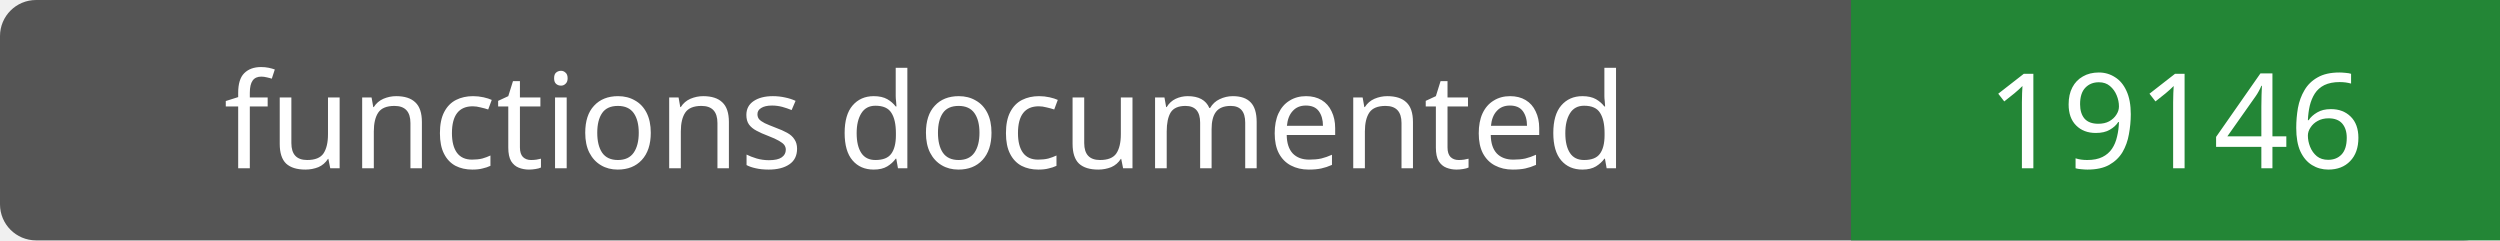
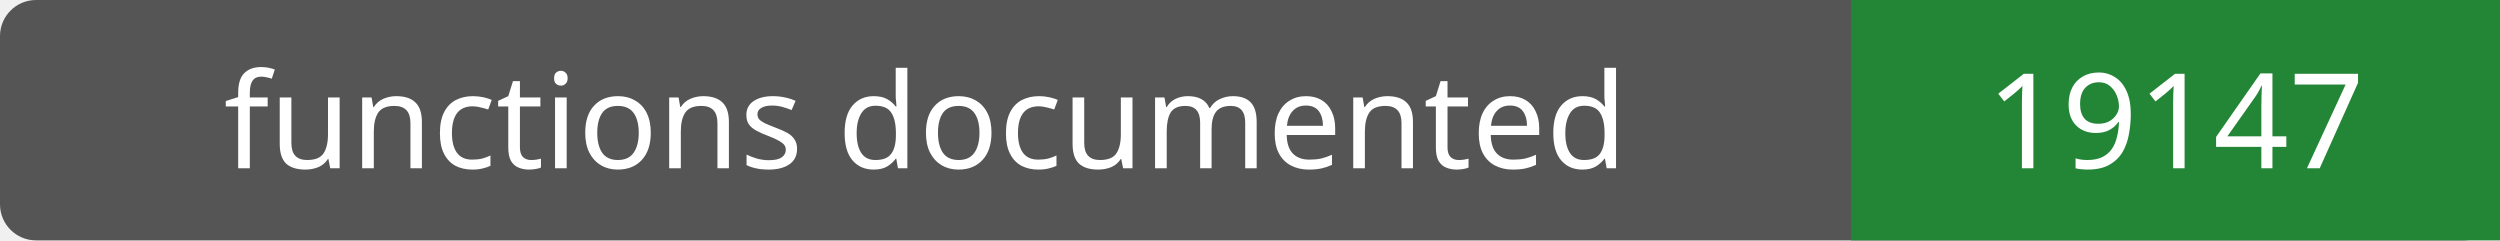
- <svg xmlns="http://www.w3.org/2000/svg" width="208" height="20" role="img" aria-label="functions documented: 19146">
+ <svg xmlns="http://www.w3.org/2000/svg" width="208" height="20" role="img" aria-label="functions documented: 19147">
  <rect width="208" height="20" rx="3" fill="#555" />
  <path fill="#238636" d="M154 0h54v20H154z" />
  <g fill="#fff" text-anchor="middle" font-family="Verdana,sans-serif" font-size="11">
    <text x="77.0" y="14">functions documented</text>
-     <text x="181.0" y="14">19146</text>
+     <text x="181.0" y="14">19147</text>
  </g>
</svg>
